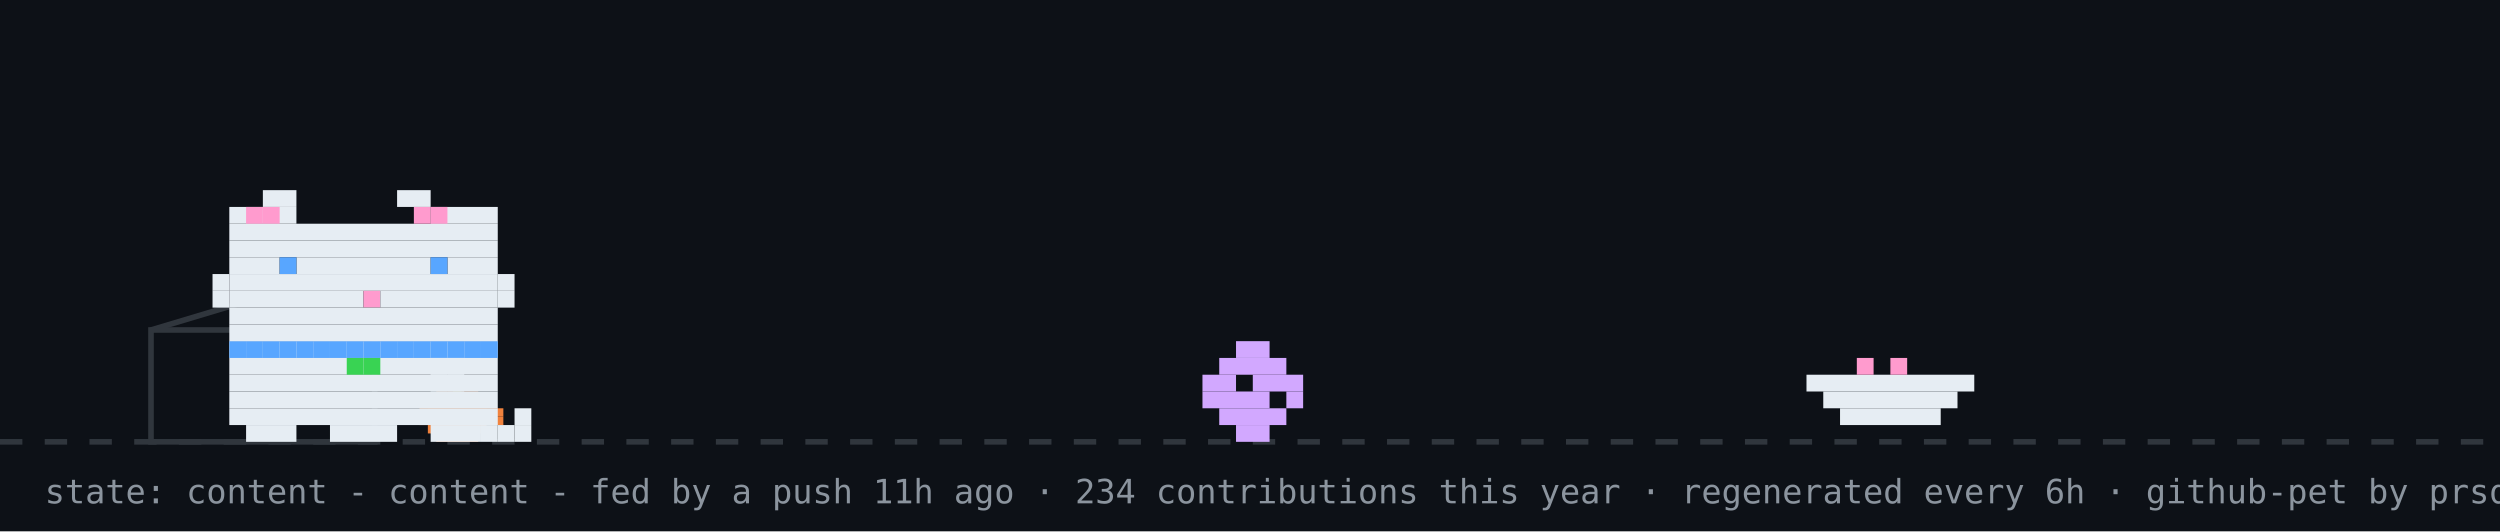
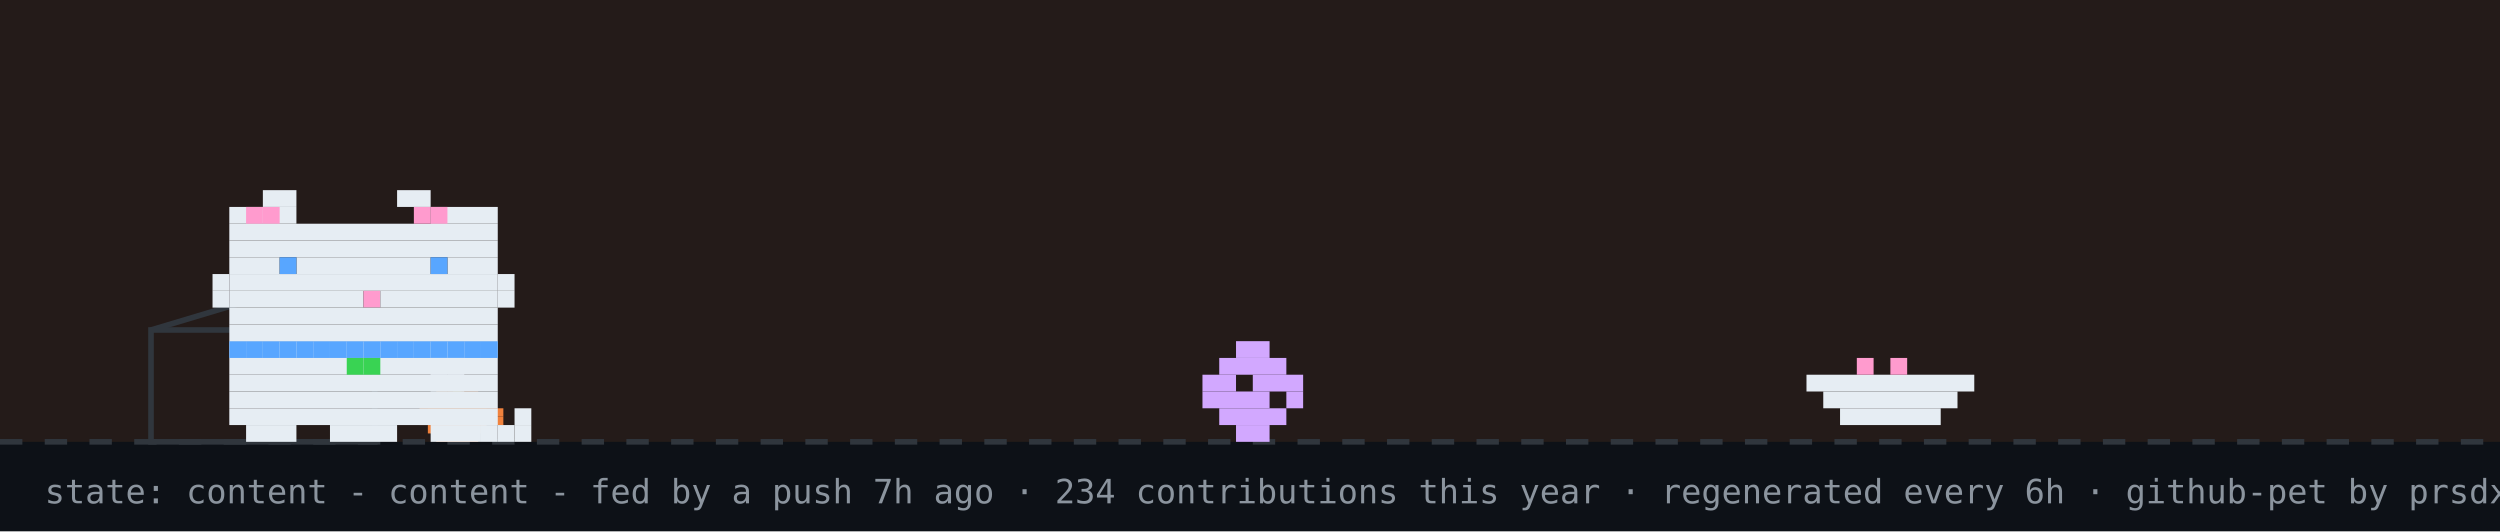
<svg xmlns="http://www.w3.org/2000/svg" width="894" height="190" viewBox="0 0 894 190" role="img" aria-label="github pet: content">
  <rect width="894" height="190" fill="#0d1117" />
+   <rect width="894" height="158" fill="#f77825" opacity="0.1" />
  <line x1="0" y1="158" x2="894" y2="158" stroke="#30363d" stroke-width="2" stroke-dasharray="8 8" />
  <rect x="162" y="137" width="3" height="3" fill="#39d353" />
  <rect x="156" y="140" width="15" height="3" fill="#f0823d" />
  <rect x="153" y="143" width="21" height="3" fill="#f0823d" />
  <rect x="150" y="146" width="30" height="3" fill="#f0823d" />
  <rect x="150" y="149" width="30" height="3" fill="#f0823d" />
  <rect x="153" y="152" width="21" height="3" fill="#f0823d" />
  <rect x="156" y="155" width="15" height="3" fill="#f0823d" />
  <rect x="54" y="118" width="80" height="40" fill="none" stroke="#30363d" stroke-width="2" />
  <line x1="54" y1="118" x2="94" y2="106" stroke="#30363d" stroke-width="2" />
  <g transform="translate(430,0)">
    <g>
      <animateTransform attributeName="transform" type="translate" values="0 0;0 0;52 -10;52 0;52 0;0 0" keyTimes="0;0.660;0.690;0.780;0.860;1" dur="32s" begin="7s" repeatCount="indefinite" />
      <rect x="12" y="122" width="12" height="6" fill="#d2a8ff" />
      <rect x="6" y="128" width="24" height="6" fill="#d2a8ff" />
      <rect x="0" y="134" width="12" height="6" fill="#d2a8ff" />
      <rect x="18" y="134" width="18" height="6" fill="#d2a8ff" />
      <rect x="0" y="140" width="24" height="6" fill="#d2a8ff" />
      <rect x="30" y="140" width="6" height="6" fill="#d2a8ff" />
      <rect x="6" y="146" width="24" height="6" fill="#d2a8ff" />
      <rect x="12" y="152" width="12" height="6" fill="#d2a8ff" />
    </g>
  </g>
  <rect x="646" y="134" width="60" height="6" fill="#e6edf3" />
  <rect x="652" y="140" width="48" height="6" fill="#e6edf3" />
  <rect x="658" y="146" width="36" height="6" fill="#e6edf3" />
  <rect x="664" y="128" width="6" height="6" fill="#ff9bce" />
  <rect x="676" y="128" width="6" height="6" fill="#ff9bce" />
  <g transform="translate(70,0)">
    <animateTransform attributeName="transform" type="translate" values="70 0;500 0;500 0;320 0;320 0;70 0;70 0" keyTimes="0;0.12;0.35;0.45;0.62;0.82;1" dur="32s" begin="7s" repeatCount="indefinite" />
    <g>
      <animateTransform attributeName="transform" type="translate" values="0 0;0 -3;0 0" dur="0.7s" repeatCount="indefinite" />
      <rect x="12" y="122" width="96" height="6" fill="#e6edf3" />
      <rect x="12" y="128" width="96" height="6" fill="#e6edf3" />
      <rect x="12" y="134" width="96" height="6" fill="#e6edf3" />
      <rect x="12" y="140" width="96" height="6" fill="#e6edf3" />
      <rect x="12" y="146" width="96" height="6" fill="#e6edf3" />
      <rect x="18" y="152" width="18" height="6" fill="#e6edf3" />
      <rect x="48" y="152" width="24" height="6" fill="#e6edf3" />
      <rect x="84" y="152" width="18" height="6" fill="#e6edf3" />
      <rect x="12" y="122" width="6" height="6" fill="#58a6ff" />
      <rect x="18" y="122" width="6" height="6" fill="#58a6ff" />
      <rect x="24" y="122" width="6" height="6" fill="#58a6ff" />
      <rect x="30" y="122" width="6" height="6" fill="#58a6ff" />
      <rect x="36" y="122" width="6" height="6" fill="#58a6ff" />
      <rect x="42" y="122" width="6" height="6" fill="#58a6ff" />
      <rect x="48" y="122" width="6" height="6" fill="#58a6ff" />
      <rect x="54" y="122" width="6" height="6" fill="#58a6ff" />
      <rect x="60" y="122" width="6" height="6" fill="#58a6ff" />
      <rect x="66" y="122" width="6" height="6" fill="#58a6ff" />
      <rect x="72" y="122" width="6" height="6" fill="#58a6ff" />
      <rect x="78" y="122" width="6" height="6" fill="#58a6ff" />
      <rect x="84" y="122" width="6" height="6" fill="#58a6ff" />
      <rect x="90" y="122" width="6" height="6" fill="#58a6ff" />
      <rect x="96" y="122" width="6" height="6" fill="#58a6ff" />
      <rect x="102" y="122" width="6" height="6" fill="#58a6ff" />
      <rect x="54" y="128" width="6" height="6" fill="#39d353" />
      <rect x="60" y="128" width="6" height="6" fill="#39d353" />
      <g>
        <animate attributeName="opacity" values="1;0;1" keyTimes="0;0.5;1" calcMode="discrete" dur="1.4s" repeatCount="indefinite" />
        <rect x="102" y="152" width="6" height="6" fill="#e6edf3" />
        <rect x="108" y="152" width="6" height="6" fill="#e6edf3" />
        <rect x="114" y="152" width="6" height="6" fill="#e6edf3" />
        <rect x="114" y="146" width="6" height="6" fill="#e6edf3" />
      </g>
      <g opacity="0">
        <animate attributeName="opacity" values="0;1;0" keyTimes="0;0.5;1" calcMode="discrete" dur="1.4s" repeatCount="indefinite" />
        <rect x="114" y="152" width="6" height="6" fill="#e6edf3" />
        <rect x="114" y="146" width="6" height="6" fill="#e6edf3" />
        <rect x="114" y="140" width="6" height="6" fill="#e6edf3" />
        <rect x="108" y="140" width="6" height="6" fill="#e6edf3" />
      </g>
      <g>
        <animate attributeName="opacity" values="1;1;0;0;1" keyTimes="0;0.660;0.720;0.780;1" calcMode="discrete" dur="32s" begin="7s" repeatCount="indefinite" />
        <rect x="84" y="128" width="6" height="6" fill="#e6edf3" />
        <rect x="90" y="128" width="6" height="6" fill="#e6edf3" />
        <rect x="84" y="134" width="6" height="6" fill="#e6edf3" />
        <rect x="90" y="134" width="6" height="6" fill="#e6edf3" />
      </g>
      <g opacity="0">
        <animate attributeName="opacity" values="0;0;1;1;0" keyTimes="0;0.660;0.720;0.780;1" calcMode="discrete" dur="32s" begin="7s" repeatCount="indefinite" />
        <rect x="96" y="134" width="6" height="6" fill="#e6edf3" />
        <rect x="102" y="134" width="6" height="6" fill="#e6edf3" />
        <rect x="108" y="134" width="6" height="6" fill="#e6edf3" />
        <rect x="114" y="134" width="6" height="6" fill="#e6edf3" />
        <rect x="114" y="128" width="6" height="6" fill="#e6edf3" />
      </g>
      <g>
        <animateTransform attributeName="transform" type="translate" values="0 0;0 0;0 8;0 0;0 8;0 0;0 8;0 0;0 0" keyTimes="0.000;0.150;0.180;0.210;0.240;0.270;0.300;0.330;1.000" dur="32s" begin="7s" repeatCount="indefinite" />
        <rect x="24" y="68" width="12" height="6" fill="#e6edf3" />
        <rect x="72" y="68" width="12" height="6" fill="#e6edf3" />
        <rect x="12" y="74" width="24" height="6" fill="#e6edf3" />
        <rect x="84" y="74" width="24" height="6" fill="#e6edf3" />
        <rect x="12" y="80" width="96" height="6" fill="#e6edf3" />
        <rect x="12" y="86" width="96" height="6" fill="#e6edf3" />
        <rect x="12" y="92" width="18" height="6" fill="#e6edf3" />
        <rect x="36" y="92" width="48" height="6" fill="#e6edf3" />
        <rect x="90" y="92" width="18" height="6" fill="#e6edf3" />
        <rect x="12" y="98" width="96" height="6" fill="#e6edf3" />
        <rect x="12" y="104" width="48" height="6" fill="#e6edf3" />
        <rect x="60" y="104" width="6" height="6" fill="#ff9bce" />
        <rect x="66" y="104" width="42" height="6" fill="#e6edf3" />
        <rect x="12" y="110" width="96" height="6" fill="#e6edf3" />
        <rect x="12" y="116" width="96" height="6" fill="#e6edf3" />
        <rect x="18" y="74" width="6" height="6" fill="#ff9bce" />
        <rect x="24" y="74" width="6" height="6" fill="#ff9bce" />
        <rect x="78" y="74" width="6" height="6" fill="#ff9bce" />
        <rect x="84" y="74" width="6" height="6" fill="#ff9bce" />
        <rect x="6" y="98" width="6" height="6" fill="#e6edf3" />
        <rect x="6" y="104" width="6" height="6" fill="#e6edf3" />
        <rect x="108" y="98" width="6" height="6" fill="#e6edf3" />
        <rect x="108" y="104" width="6" height="6" fill="#e6edf3" />
        <g>
          <animate attributeName="opacity" values="1;0;1" keyTimes="0;0.96;1" calcMode="discrete" dur="4.2s" repeatCount="indefinite" />
          <rect x="30" y="92" width="6" height="6" fill="#58a6ff" />
          <rect x="84" y="92" width="6" height="6" fill="#58a6ff" />
        </g>
        <g opacity="0">
          <animate attributeName="opacity" values="0;1;0" keyTimes="0;0.96;1" calcMode="discrete" dur="4.2s" repeatCount="indefinite" />
          <rect x="30" y="92" width="6" height="6" fill="#0d1117" />
          <rect x="84" y="92" width="6" height="6" fill="#0d1117" />
        </g>
      </g>
      <g opacity="0">
        <animate attributeName="opacity" values="1;1;0;0;1;1" keyTimes="0;0.12;0.13;0.82;0.83;1" calcMode="discrete" dur="32s" begin="7s" repeatCount="indefinite" />
        <g>
          <animate attributeName="opacity" values="1;0;1" calcMode="discrete" dur="0.5s" repeatCount="indefinite" />
          <rect x="108" y="86" width="6" height="6" fill="#e6edf3" />
          <rect x="114" y="80" width="6" height="6" fill="#e6edf3" />
          <rect x="114" y="86" width="6" height="6" fill="#e6edf3" />
        </g>
      </g>
      <g opacity="0">
        <animateTransform attributeName="transform" type="translate" values="0 0;6 -22" dur="2.6s" begin="0.4s" repeatCount="indefinite" />
        <animate attributeName="opacity" values="0;1;1;0" keyTimes="0;0.2;0.7;1" dur="2.6s" begin="0.4s" repeatCount="indefinite" />
        <rect x="87" y="-12" width="3" height="3" fill="#ff7b72" />
        <rect x="93" y="-12" width="3" height="3" fill="#ff7b72" />
        <rect x="84" y="-9" width="15" height="3" fill="#ff7b72" />
        <rect x="84" y="-6" width="15" height="3" fill="#ff7b72" />
        <rect x="87" y="-3" width="9" height="3" fill="#ff7b72" />
        <rect x="90" y="0" width="3" height="3" fill="#ff7b72" />
      </g>
      <g opacity="0">
        <animateTransform attributeName="transform" type="translate" values="0 0;6 -22" dur="2.6s" begin="1.9s" repeatCount="indefinite" />
        <animate attributeName="opacity" values="0;1;1;0" keyTimes="0;0.2;0.7;1" dur="2.6s" begin="1.9s" repeatCount="indefinite" />
        <rect x="105" y="-24" width="3" height="3" fill="#ff7b72" />
        <rect x="111" y="-24" width="3" height="3" fill="#ff7b72" />
        <rect x="102" y="-21" width="15" height="3" fill="#ff7b72" />
        <rect x="102" y="-18" width="15" height="3" fill="#ff7b72" />
        <rect x="105" y="-15" width="9" height="3" fill="#ff7b72" />
        <rect x="108" y="-12" width="3" height="3" fill="#ff7b72" />
      </g>
    </g>
  </g>
  <g opacity="0">
    <animate attributeName="opacity" values="0;0;1;1;0;0" keyTimes="0;0.07;0.14;0.85;0.96;1" dur="7s" repeatCount="1" fill="freeze" />
    <rect x="60" y="12" width="380" height="46" rx="10" fill="#30363d" />
    <polygon points="110,58 130,58 118,74" fill="#30363d" />
-     <text x="76" y="31" font-family="monospace" font-size="13" fill="#e6edf3">good morning! welcome to shubham's corner</text>
+     <text x="76" y="31" font-family="monospace" font-size="13" fill="#e6edf3">good evening! welcome to shubham's corner</text>
    <text x="76" y="48" font-family="monospace" font-size="12" fill="#8b949e">scroll down for projects + contact</text>
    <polygon points="230,66 246,66 238,78" fill="#58a6ff">
      <animateTransform attributeName="transform" type="translate" values="0 0;0 6;0 0" dur="0.8s" repeatCount="indefinite" />
    </polygon>
  </g>
  <g opacity="0">
    <animate attributeName="opacity" values="0;0;1;1;0;0" keyTimes="0;0.000;0.040;0.267;0.307;1" dur="18s" begin="5s" repeatCount="indefinite" />
    <rect x="711.6" y="14" width="166.4" height="30" rx="9" fill="#30363d" />
    <polygon points="737.6,44 755.6,44 744.6,54" fill="#30363d" />
    <text x="722.6" y="33" font-family="monospace" font-size="12" fill="#e6edf3">featured projects ↓</text>
  </g>
  <g opacity="0">
    <animate attributeName="opacity" values="0;0;1;1;0;0" keyTimes="0;0.333;0.373;0.600;0.640;1" dur="18s" begin="5s" repeatCount="indefinite" />
    <rect x="696.4" y="14" width="181.6" height="30" rx="9" fill="#30363d" />
    <polygon points="722.4,44 740.4,44 729.4,54" fill="#30363d" />
    <text x="707.4" y="33" font-family="monospace" font-size="12" fill="#e6edf3">live stats + graphs ↓</text>
  </g>
  <g opacity="0">
    <animate attributeName="opacity" values="0;0;1;1;0;0" keyTimes="0;0.667;0.707;0.933;0.973;1" dur="18s" begin="5s" repeatCount="indefinite" />
    <rect x="650.8" y="14" width="227.2" height="30" rx="9" fill="#30363d" />
    <polygon points="676.8,44 694.8,44 683.8,54" fill="#30363d" />
    <text x="661.8" y="33" font-family="monospace" font-size="12" fill="#e6edf3">say hi: prsdx.dev@gmail.com</text>
  </g>
-   <text x="16" y="180" font-family="monospace" font-size="12" fill="#8b949e">state: content - content - fed by a push 11h ago · 234 contributions this year · regenerated every 6h · github-pet by prsdx</text>
+   <text x="16" y="180" font-family="monospace" font-size="12" fill="#8b949e">state: content - content - fed by a push 7h ago · 234 contributions this year · regenerated every 6h · github-pet by prsdx</text>
</svg>
